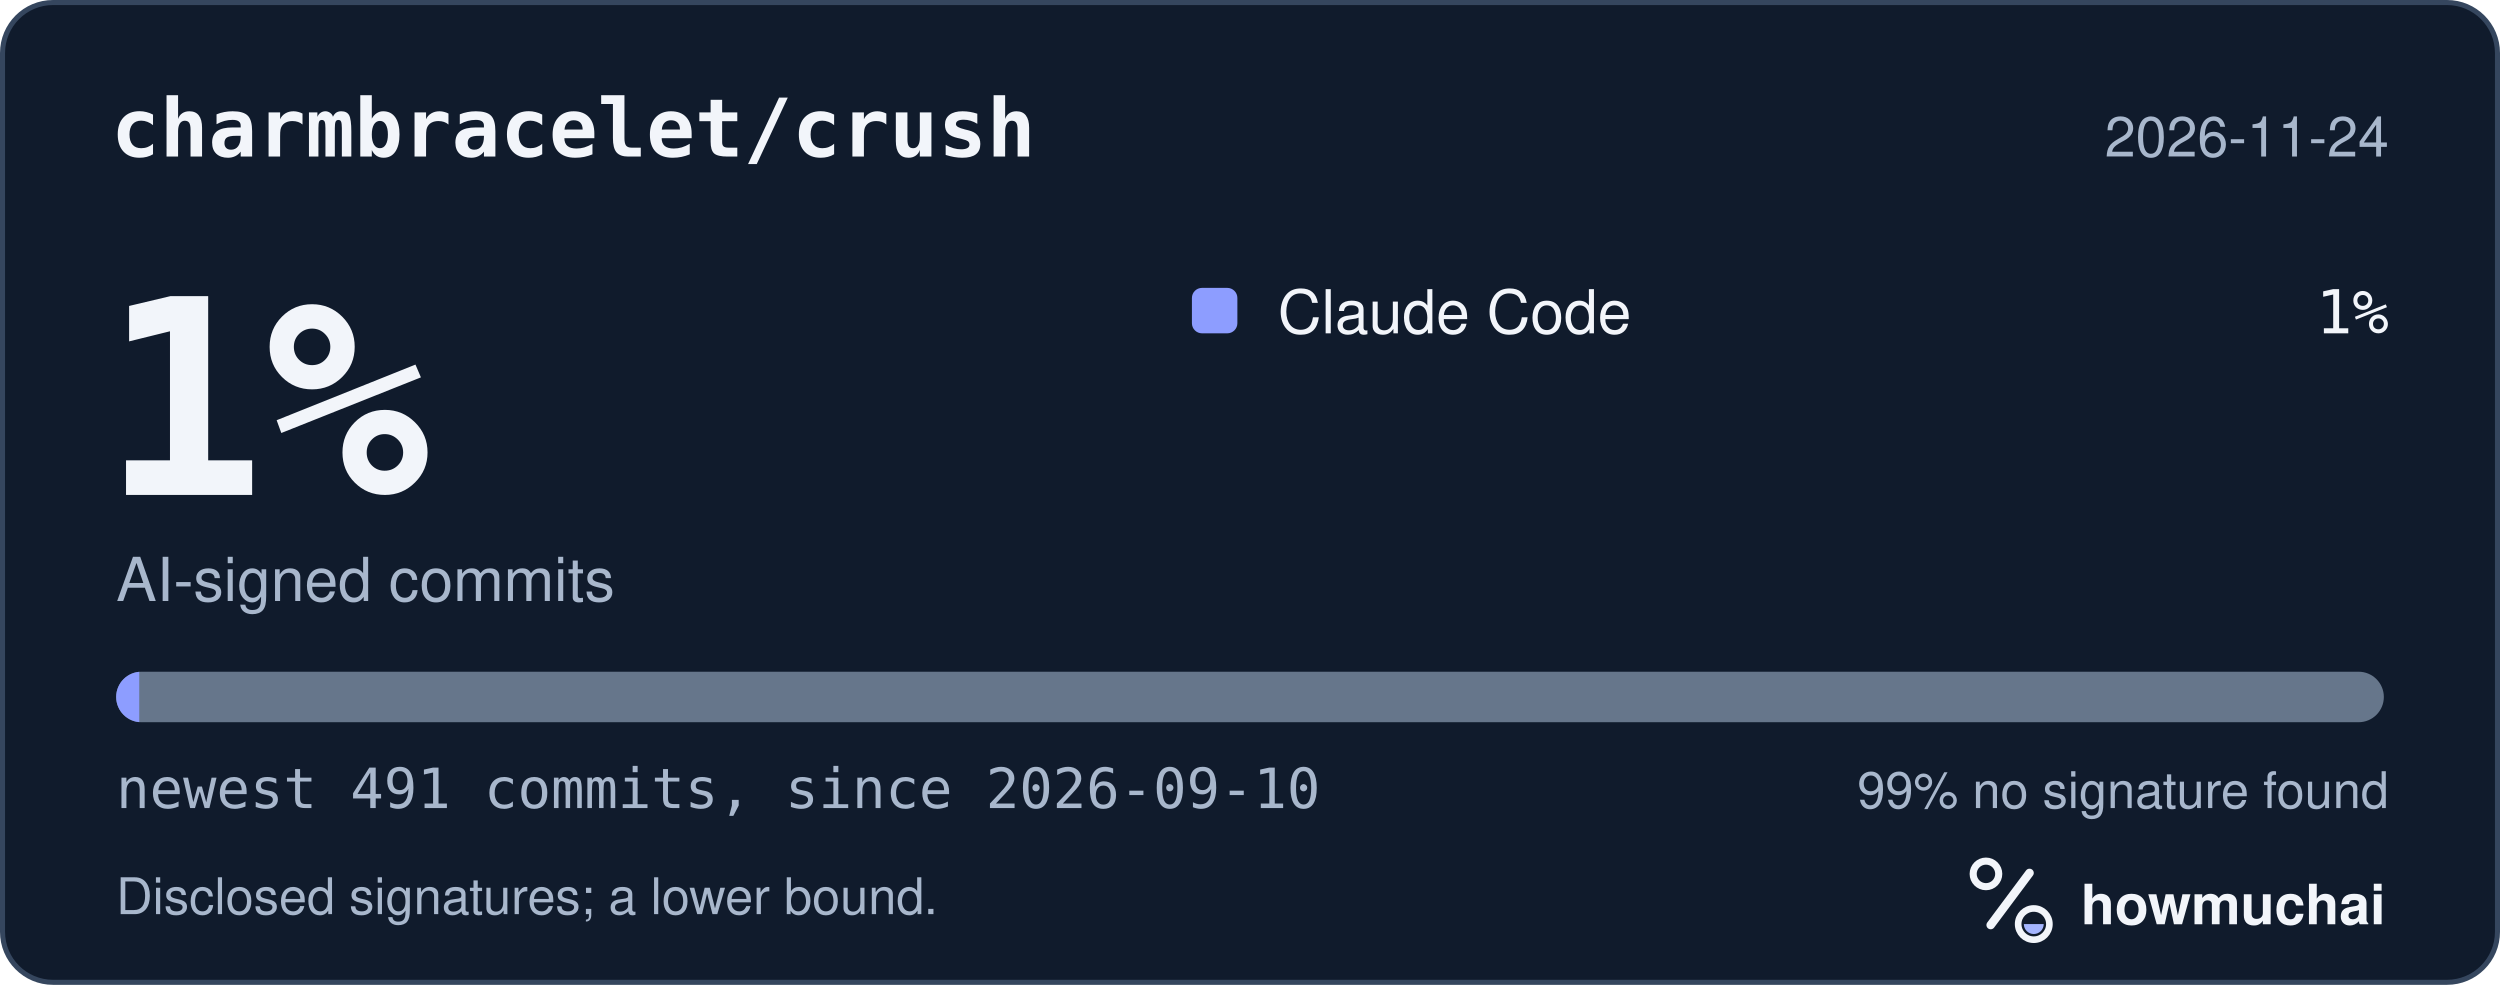
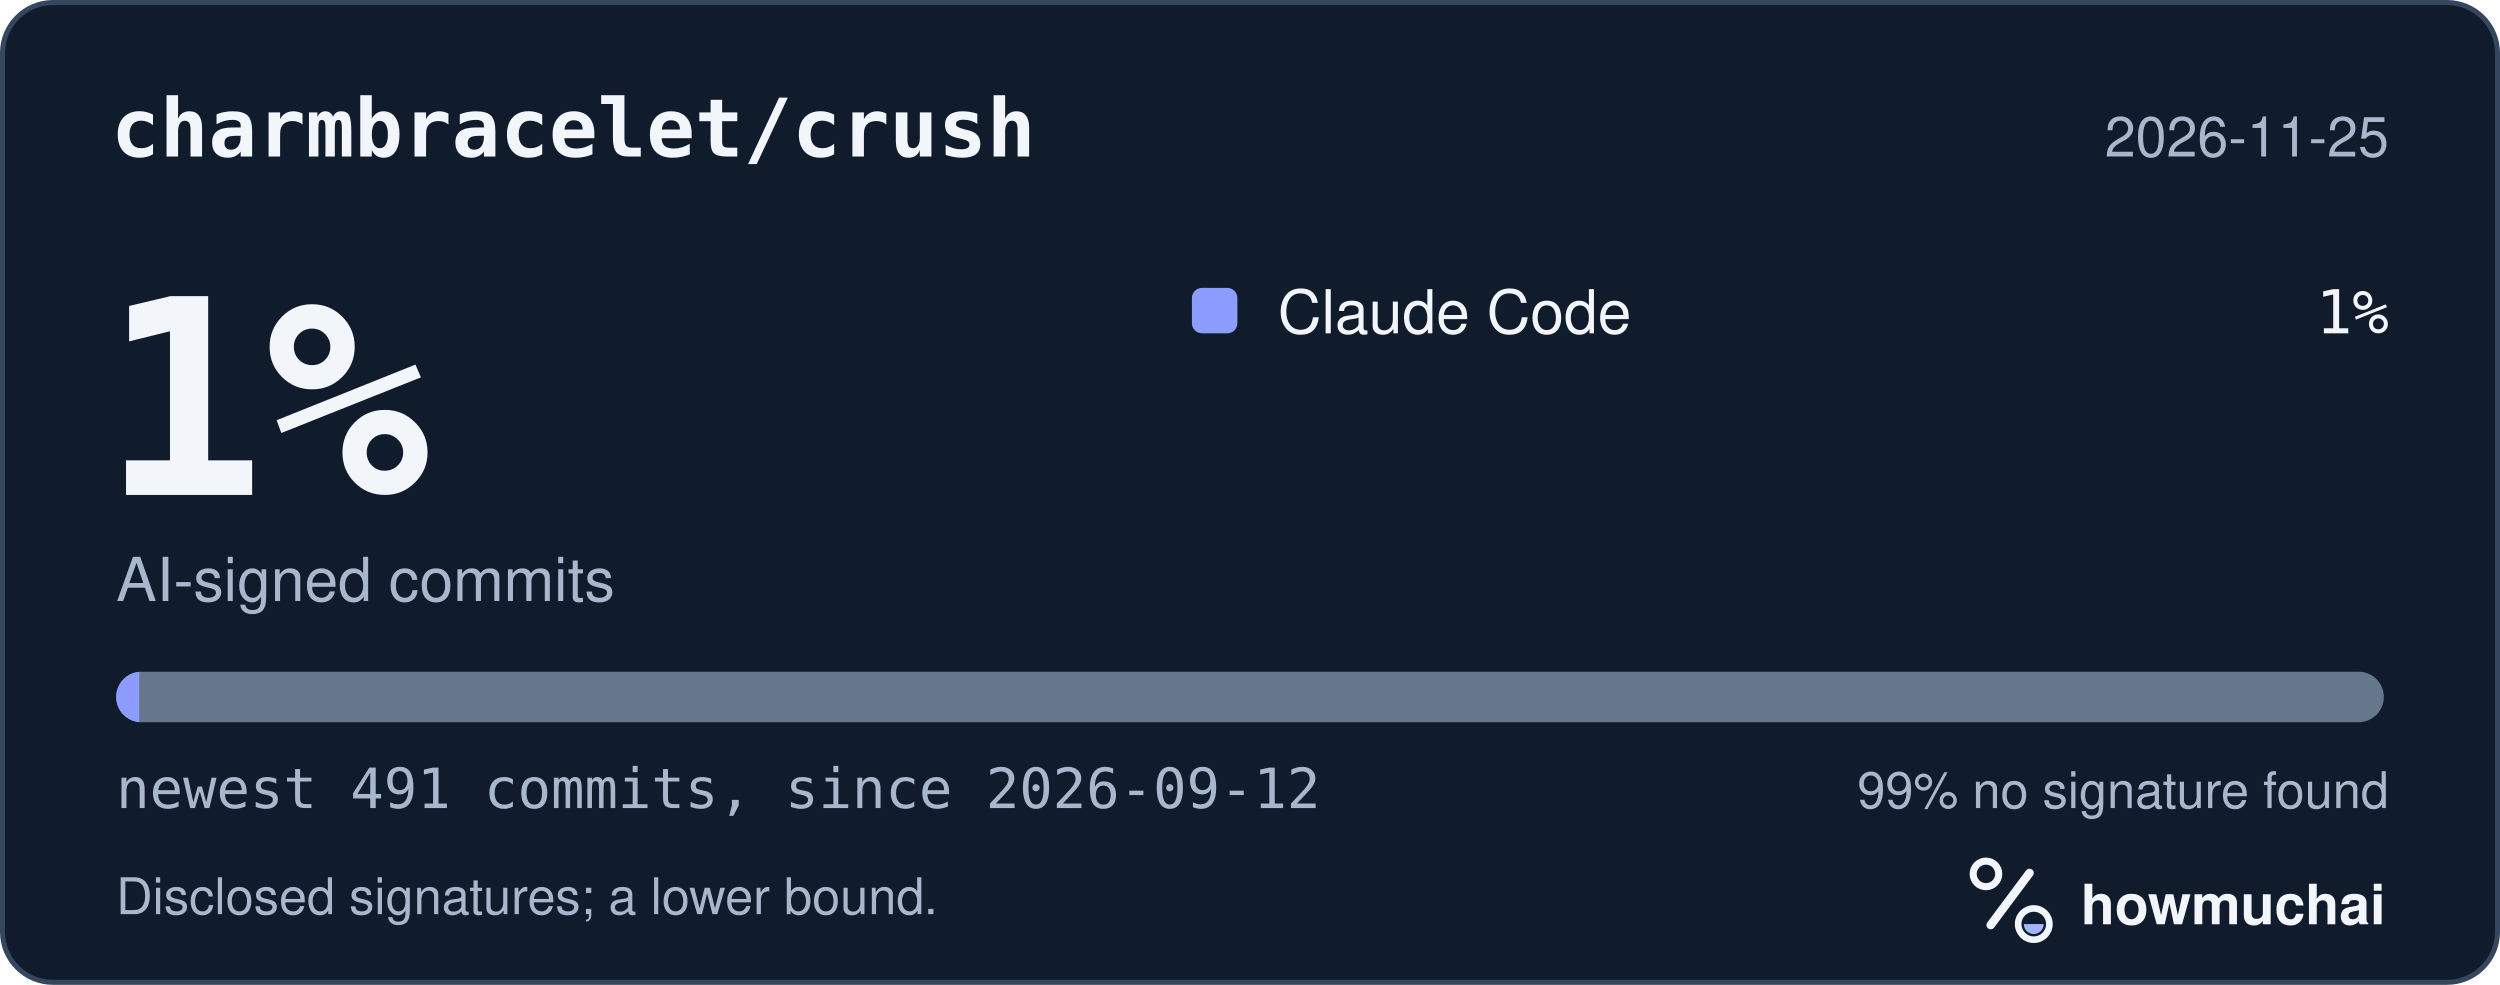
<svg xmlns="http://www.w3.org/2000/svg" width="495" height="195" viewBox="0 0 495 195" role="img" aria-labelledby="hm-t hm-d">
  <rect x="0.5" y="0.5" width="494" height="194" rx="10" fill="#101B2C" stroke="#35465E" />
  <text x="22" y="31" fill="#F2F5FA" font-family="ui-monospace, SF Mono, Menlo, Consolas, IBM Plex Mono, monospace" font-size="16" font-weight="600">charmbracelet/crush</text>
-   <text x="473" y="31" fill="#A8B7CC" font-family="-apple-system, BlinkMacSystemFont, Segoe UI, Helvetica, Arial, Fira Sans, sans-serif" font-size="11" text-anchor="end">2026-11-24</text>
+   <text x="473" y="31" fill="#A8B7CC" font-family="-apple-system, BlinkMacSystemFont, Segoe UI, Helvetica, Arial, Fira Sans, sans-serif" font-size="11" text-anchor="end">2026-11-25</text>
  <text x="20" y="98" fill="#F2F5FA" font-family="ui-monospace, SF Mono, Menlo, Consolas, IBM Plex Mono, monospace" font-size="54" font-weight="700">1%</text>
  <text x="23" y="119" fill="#A8B7CC" font-family="-apple-system, BlinkMacSystemFont, Segoe UI, Helvetica, Arial, Fira Sans, sans-serif" font-size="12">AI-signed commits</text>
  <rect x="236" y="57" width="9" height="9" rx="2" fill="#8D9DFF" />
  <text x="253" y="66" fill="#F2F5FA" font-family="-apple-system, BlinkMacSystemFont, Segoe UI, Helvetica, Arial, Fira Sans, sans-serif" font-size="12">Claude Code</text>
  <text x="473" y="66" fill="#F2F5FA" font-family="ui-monospace, SF Mono, Menlo, Consolas, IBM Plex Mono, monospace" font-size="12" text-anchor="end">1%</text>
  <defs>
    <clipPath id="hm-bar">
      <rect x="23" y="133" width="449" height="10" rx="5" />
    </clipPath>
  </defs>
  <rect x="23" y="133" width="449" height="10" rx="5" fill="#66768B" />
  <g clip-path="url(#hm-bar)">
    <rect x="23.00" y="133" width="4.57" height="10" fill="#8D9DFF" />
  </g>
-   <text x="23" y="160" fill="#A8B7CC" font-family="ui-monospace, SF Mono, Menlo, Consolas, IBM Plex Mono, monospace" font-size="11">newest 491 commits, since 2026-09-10</text>
+   <text x="23" y="160" fill="#A8B7CC" font-family="ui-monospace, SF Mono, Menlo, Consolas, IBM Plex Mono, monospace" font-size="11">newest 491 commits, since 2026-09-12</text>
  <text x="473" y="160" fill="#A8B7CC" font-family="-apple-system, BlinkMacSystemFont, Segoe UI, Helvetica, Arial, Fira Sans, sans-serif" font-size="10" text-anchor="end">99% no signature found</text>
  <text x="23" y="181" fill="#A8B7CC" font-family="-apple-system, BlinkMacSystemFont, Segoe UI, Helvetica, Arial, Fira Sans, sans-serif" font-size="10">Disclosed signatures; a lower bound.</text>
  <g transform="translate(386 166) scale(0.046875)">
    <circle cx="154" cy="150" r="54" fill="none" stroke="#F2F5FA" stroke-width="30" />
    <path d="M174 366 338 146" fill="none" stroke="#F2F5FA" stroke-width="36" stroke-linecap="round" />
    <circle cx="356" cy="362" r="66" fill="none" stroke="#F2F5FA" stroke-width="28" />
    <path d="M314 362a42 42 0 0 0 84 0Z" fill="#A4B5FF" />
  </g>
  <text x="412" y="183" fill="#F2F5FA" font-family="-apple-system, BlinkMacSystemFont, Segoe UI, Helvetica, Arial, Fira Sans, sans-serif" font-size="11" font-weight="650">howmuchai</text>
</svg>
